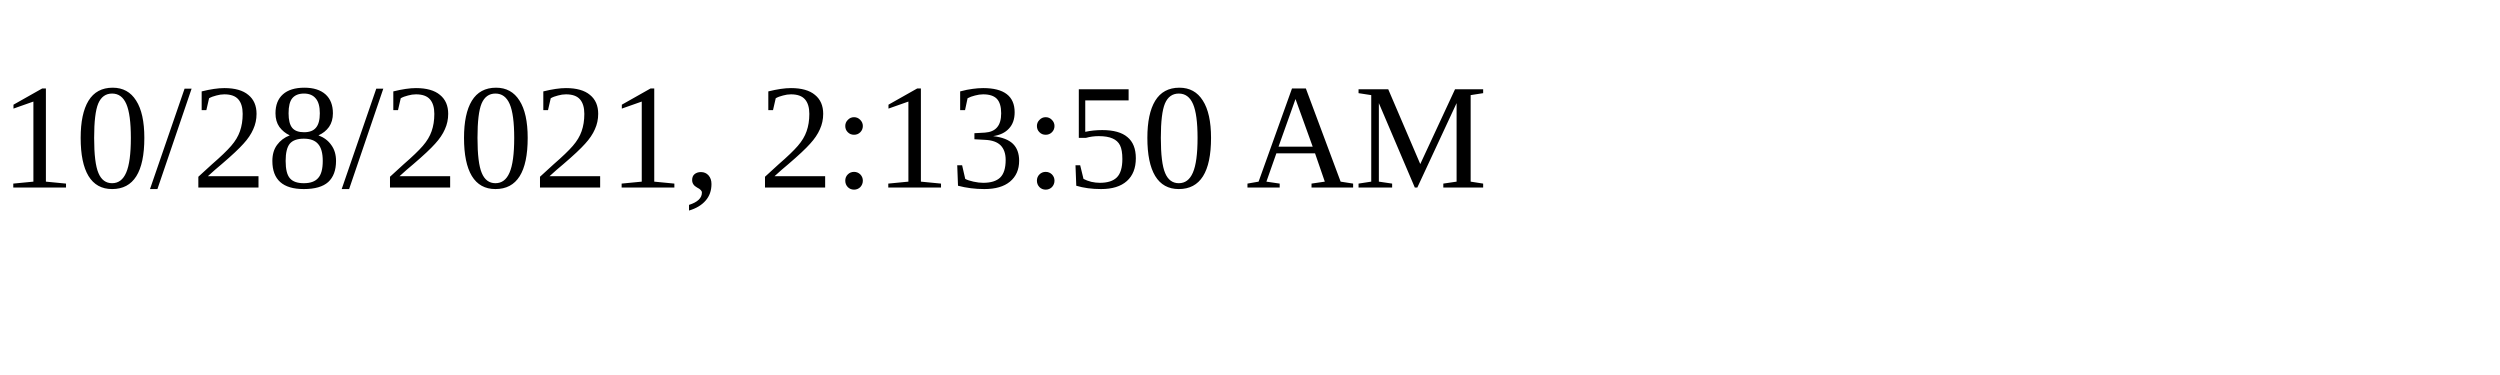
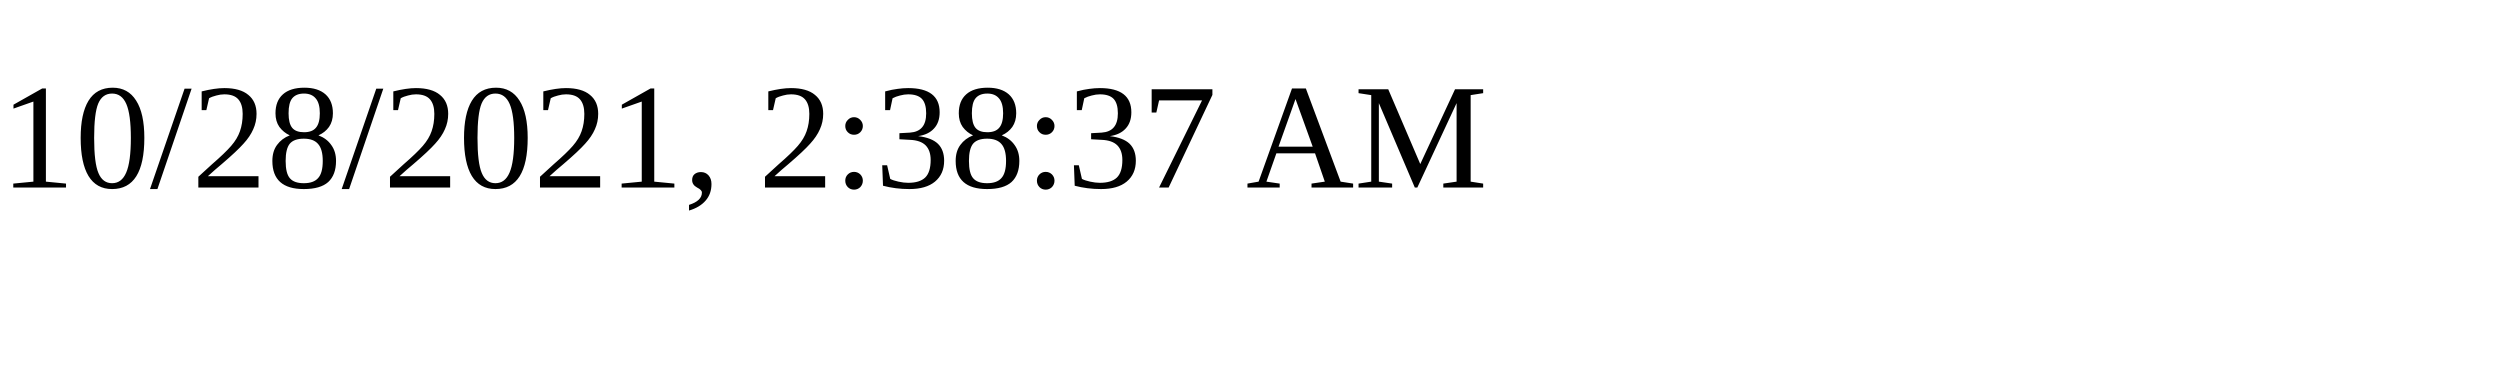
<svg xmlns="http://www.w3.org/2000/svg" height="30" width="200">
-   <text x="0" y="15">10/28/2021, 2:13:50 AM</text>
+   <text x="0" y="15">10/28/2021, 2:38:37 AM</text>
</svg>
